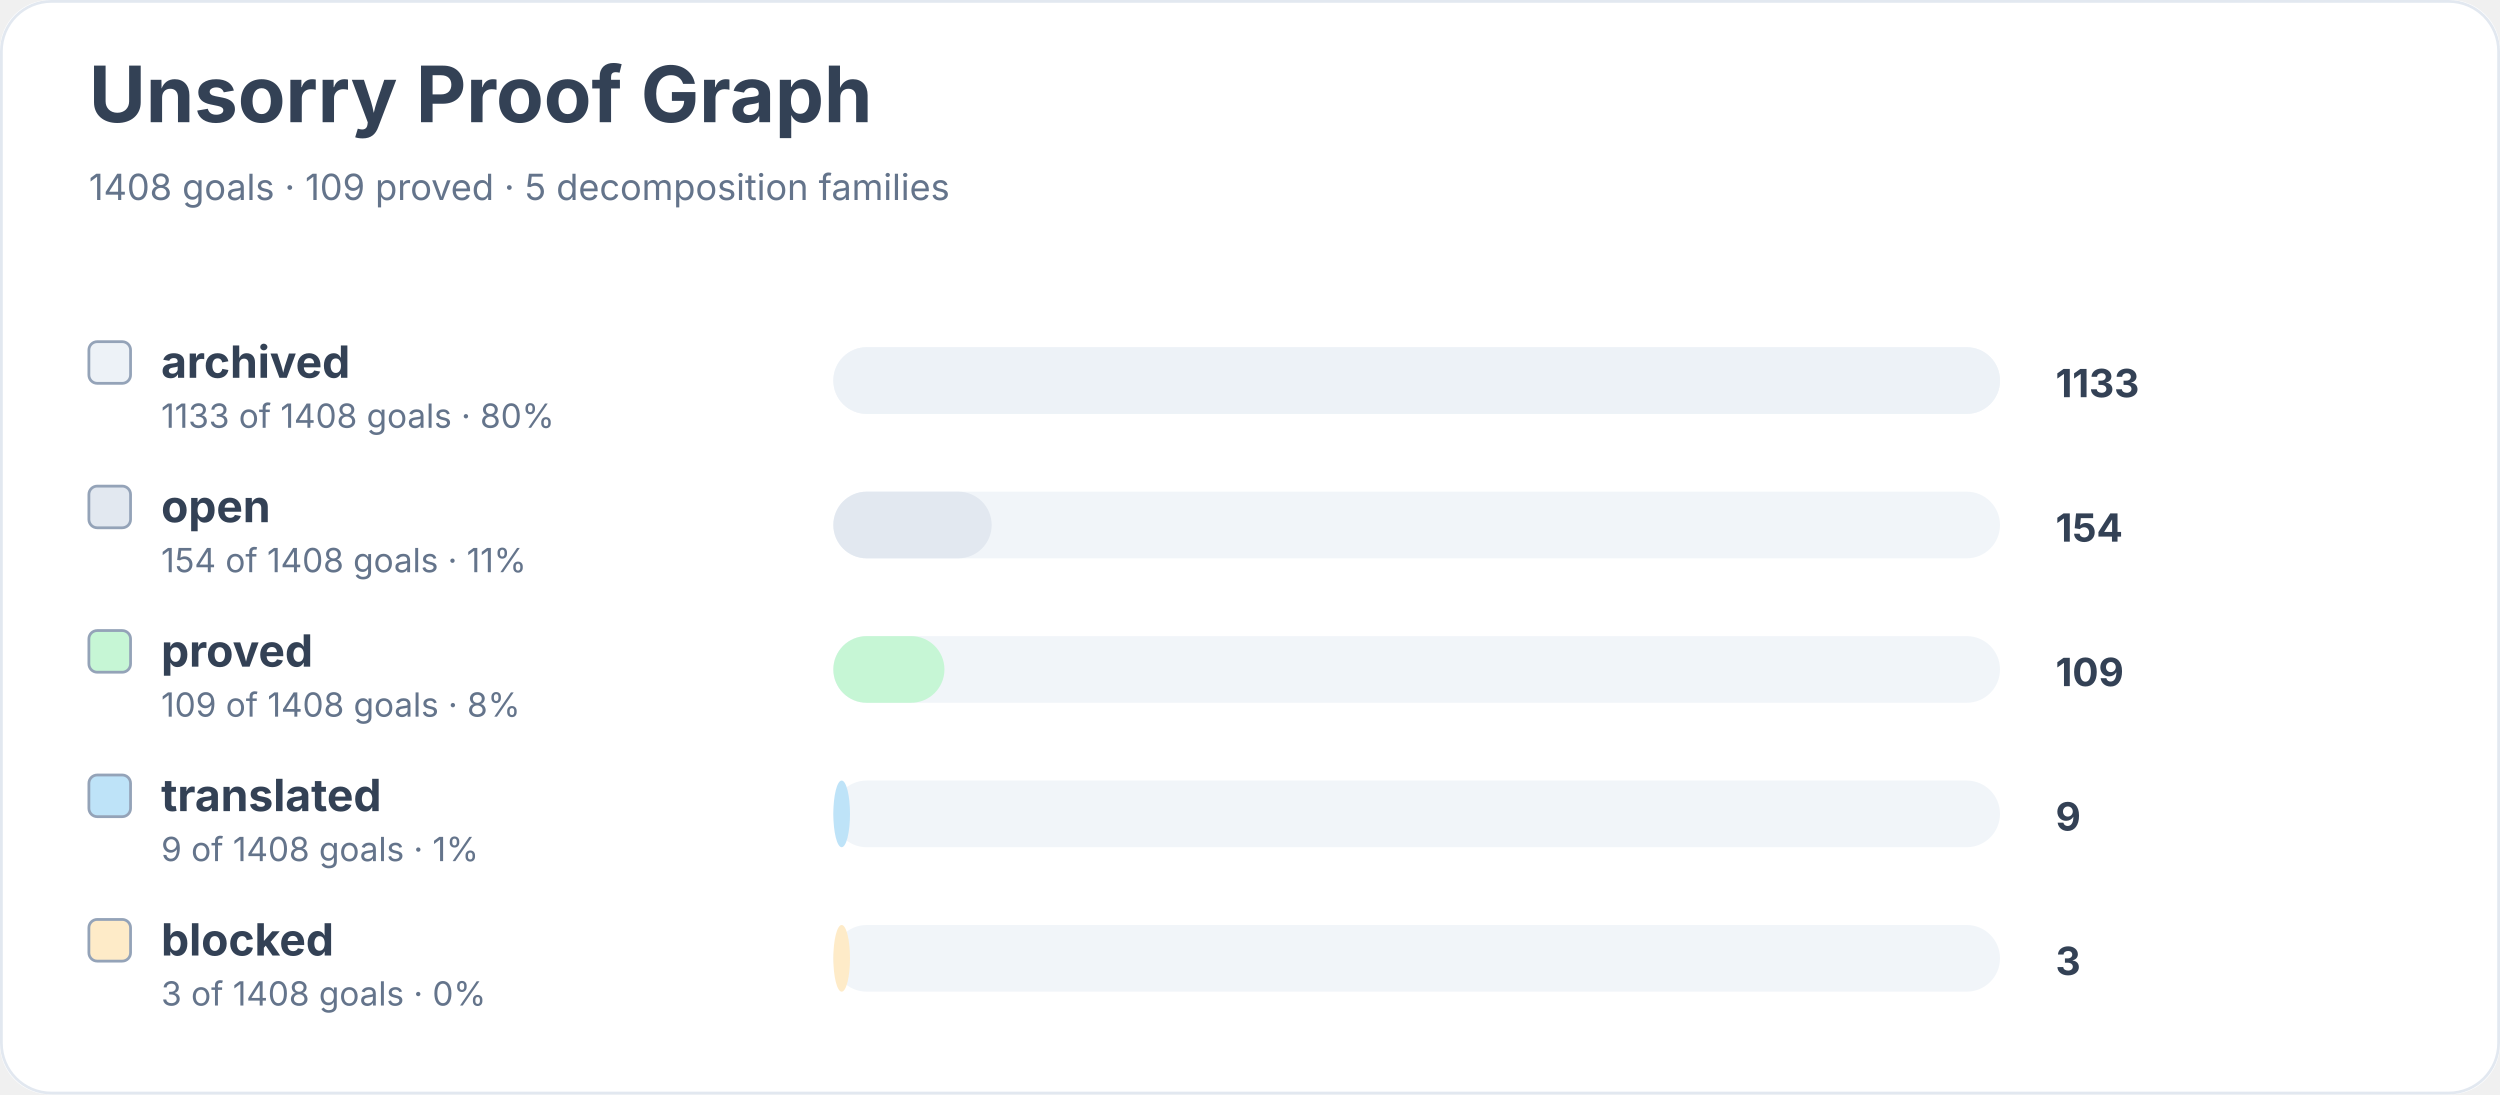
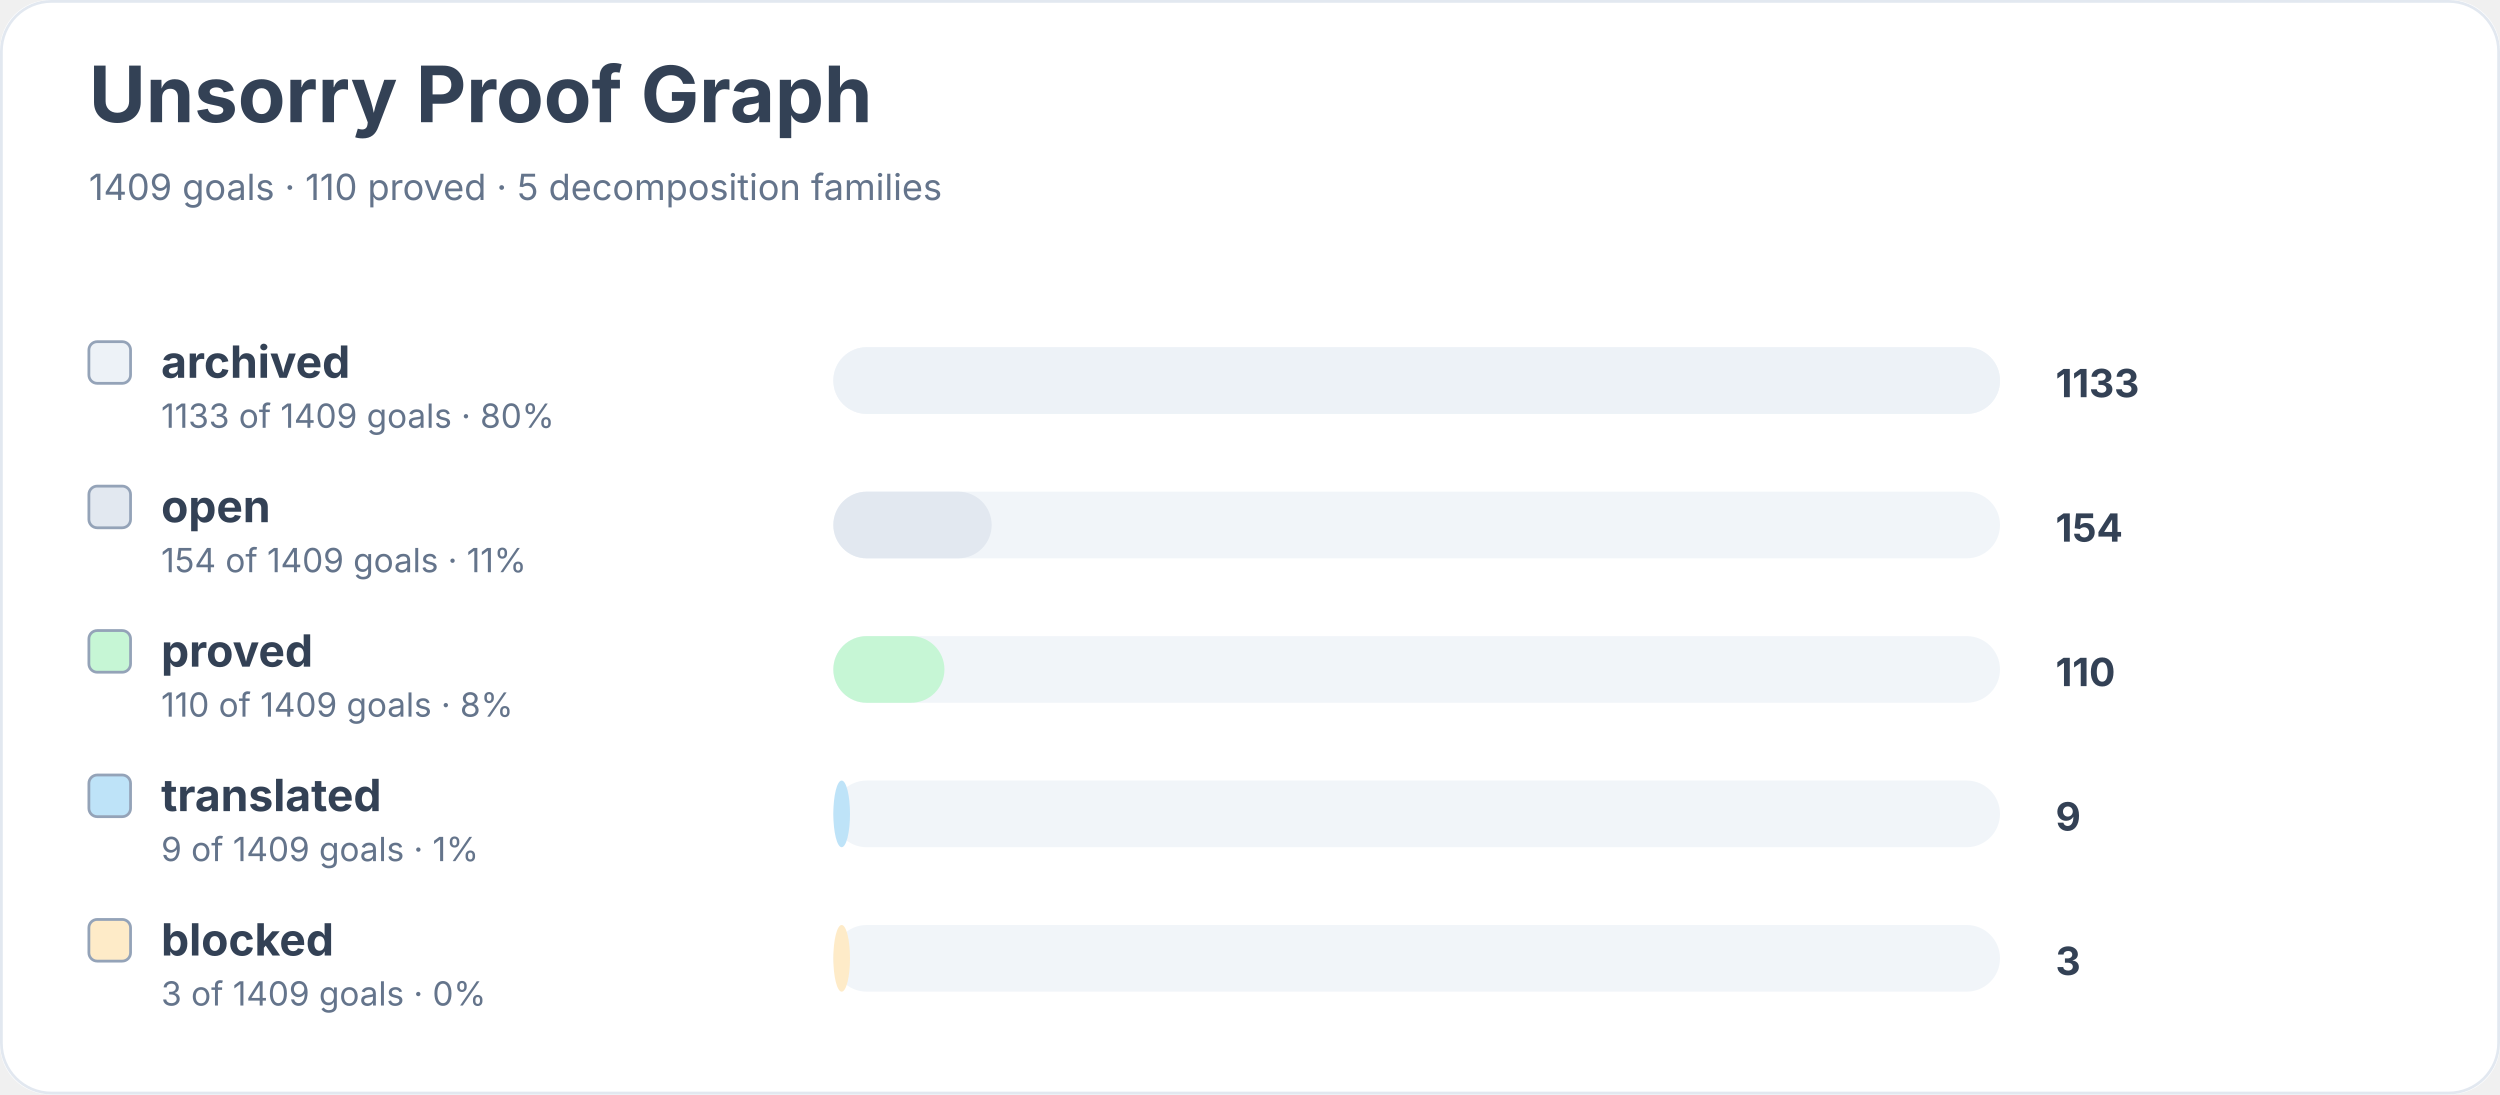
<svg xmlns="http://www.w3.org/2000/svg" width="900" height="394" viewBox="0 0 900 394" role="img" aria-labelledby="title desc">
  <rect width="900" height="100%" rx="18" fill="#ffffff" />
  <rect x="0.5" y="0.5" width="899" height="393" rx="18" fill="none" stroke="#e2e8f0" />
  <text x="32" y="44" font-family="Inter, system-ui, sans-serif" font-size="28" font-weight="700" fill="#334155">Unsorry Proof Graph</text>
-   <text x="32" y="72" font-family="Inter, system-ui, sans-serif" font-size="13" fill="#64748b">1408 goals · 109 proved · 5 decomposition families</text>
+   <text x="32" y="72" font-family="Inter, system-ui, sans-serif" font-size="13" fill="#64748b">1409 goals · 110 proved · 5 decomposition families</text>
  <rect x="32" y="123" width="15" height="15" rx="3" fill="#edf2f7" stroke="#94a3b8" />
  <text x="58" y="136" font-family="Inter, system-ui, sans-serif" font-size="16" font-weight="650" fill="#334155">archived</text>
-   <text x="58" y="154" font-family="Inter, system-ui, sans-serif" font-size="12" fill="#64748b">1133 of 1408 goals · 80%</text>
+   <text x="58" y="154" font-family="Inter, system-ui, sans-serif" font-size="12" fill="#64748b">1133 of 1409 goals · 80%</text>
  <rect x="300" y="125" width="420" height="24" rx="12" fill="#f1f5f9" />
  <rect x="300" y="125" width="420" height="24" rx="12" fill="#edf2f7" />
  <text x="740" y="143" font-family="Inter, system-ui, sans-serif" font-size="14" font-weight="700" fill="#334155">1133</text>
  <rect x="32" y="175" width="15" height="15" rx="3" fill="#e2e8f0" stroke="#94a3b8" />
  <text x="58" y="188" font-family="Inter, system-ui, sans-serif" font-size="16" font-weight="650" fill="#334155">open</text>
-   <text x="58" y="206" font-family="Inter, system-ui, sans-serif" font-size="12" fill="#64748b">154 of 1408 goals · 11%</text>
+   <text x="58" y="206" font-family="Inter, system-ui, sans-serif" font-size="12" fill="#64748b">154 of 1409 goals · 11%</text>
  <rect x="300" y="177" width="420" height="24" rx="12" fill="#f1f5f9" />
  <rect x="300" y="177" width="57" height="24" rx="12" fill="#e2e8f0" />
  <text x="740" y="195" font-family="Inter, system-ui, sans-serif" font-size="14" font-weight="700" fill="#334155">154</text>
  <rect x="32" y="227" width="15" height="15" rx="3" fill="#c6f6d5" stroke="#94a3b8" />
  <text x="58" y="240" font-family="Inter, system-ui, sans-serif" font-size="16" font-weight="650" fill="#334155">proved</text>
-   <text x="58" y="258" font-family="Inter, system-ui, sans-serif" font-size="12" fill="#64748b">109 of 1408 goals · 8%</text>
+   <text x="58" y="258" font-family="Inter, system-ui, sans-serif" font-size="12" fill="#64748b">110 of 1409 goals · 8%</text>
  <rect x="300" y="229" width="420" height="24" rx="12" fill="#f1f5f9" />
  <rect x="300" y="229" width="40" height="24" rx="12" fill="#c6f6d5" />
-   <text x="740" y="247" font-family="Inter, system-ui, sans-serif" font-size="14" font-weight="700" fill="#334155">109</text>
+   <text x="740" y="247" font-family="Inter, system-ui, sans-serif" font-size="14" font-weight="700" fill="#334155">110</text>
  <rect x="32" y="279" width="15" height="15" rx="3" fill="#bee3f8" stroke="#94a3b8" />
  <text x="58" y="292" font-family="Inter, system-ui, sans-serif" font-size="16" font-weight="650" fill="#334155">translated</text>
-   <text x="58" y="310" font-family="Inter, system-ui, sans-serif" font-size="12" fill="#64748b">9 of 1408 goals · 1%</text>
+   <text x="58" y="310" font-family="Inter, system-ui, sans-serif" font-size="12" fill="#64748b">9 of 1409 goals · 1%</text>
  <rect x="300" y="281" width="420" height="24" rx="12" fill="#f1f5f9" />
  <rect x="300" y="281" width="6" height="24" rx="12" fill="#bee3f8" />
  <text x="740" y="299" font-family="Inter, system-ui, sans-serif" font-size="14" font-weight="700" fill="#334155">9</text>
  <rect x="32" y="331" width="15" height="15" rx="3" fill="#feebc8" stroke="#94a3b8" />
  <text x="58" y="344" font-family="Inter, system-ui, sans-serif" font-size="16" font-weight="650" fill="#334155">blocked</text>
-   <text x="58" y="362" font-family="Inter, system-ui, sans-serif" font-size="12" fill="#64748b">3 of 1408 goals · 0%</text>
+   <text x="58" y="362" font-family="Inter, system-ui, sans-serif" font-size="12" fill="#64748b">3 of 1409 goals · 0%</text>
  <rect x="300" y="333" width="420" height="24" rx="12" fill="#f1f5f9" />
  <rect x="300" y="333" width="6" height="24" rx="12" fill="#feebc8" />
  <text x="740" y="351" font-family="Inter, system-ui, sans-serif" font-size="14" font-weight="700" fill="#334155">3</text>
</svg>
